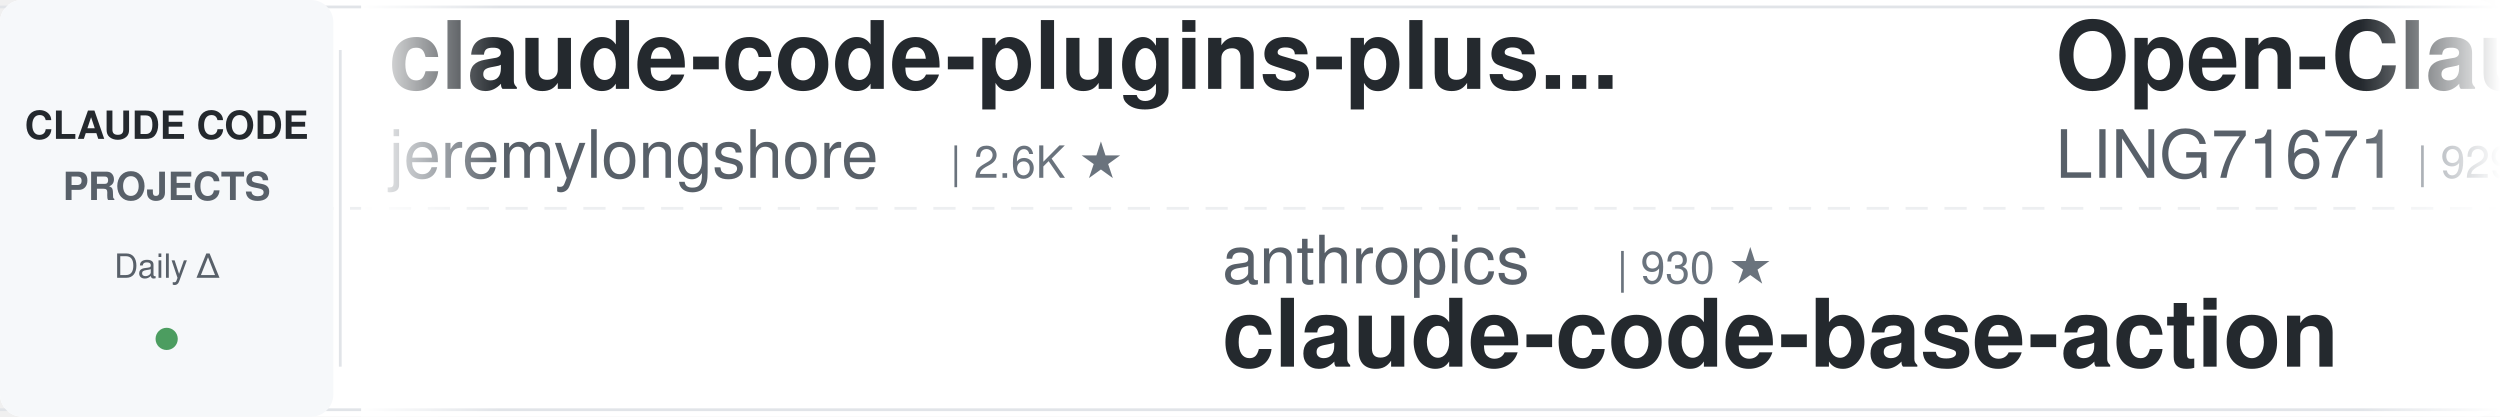
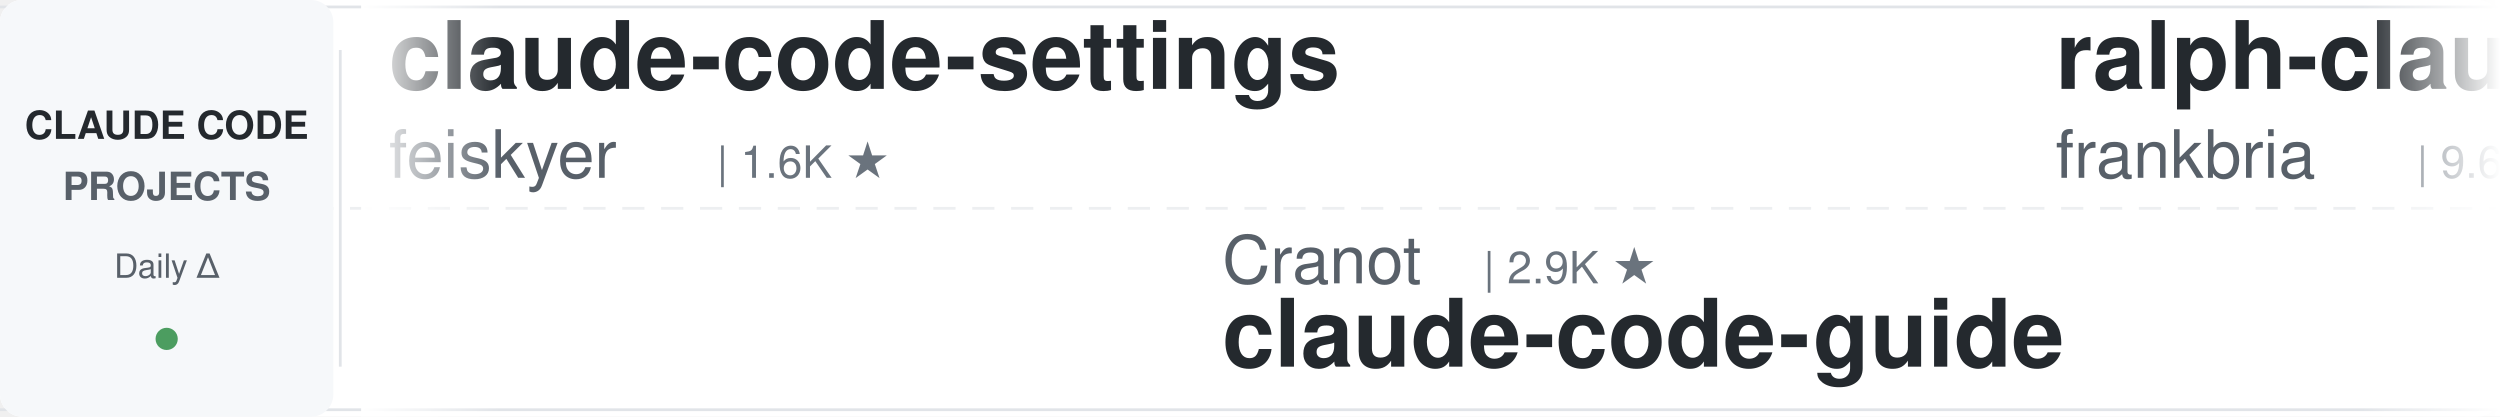
<svg xmlns="http://www.w3.org/2000/svg" width="900" height="150">
  <defs>
    <linearGradient id="leftFade" x1="0%" y1="0%" x2="100%" y2="0%">
      <stop offset="0%" style="stop-color:#ffffff;stop-opacity:1" />
      <stop offset="100%" style="stop-color:#ffffff;stop-opacity:0" />
    </linearGradient>
    <linearGradient id="rightFade" x1="0%" y1="0%" x2="100%" y2="0%">
      <stop offset="0%" style="stop-color:#ffffff;stop-opacity:0" />
      <stop offset="100%" style="stop-color:#ffffff;stop-opacity:1" />
    </linearGradient>
  </defs>
  <rect width="900" height="150" fill="#ffffff" rx="8" />
  <rect x="0" y="2" width="900" height="1" fill="#e1e4e8" />
  <rect x="0" y="147" width="900" height="1" fill="#e1e4e8" />
  <line x1="0" y1="75" x2="900" y2="75" stroke="#e1e4e8" stroke-width="1" stroke-dasharray="8 6" opacity="0.6" />
  <rect x="0" y="0" width="120" height="150" fill="#f6f8fa" rx="8" />
  <text x="60" y="50" font-family="-apple-system, BlinkMacSystemFont, 'Segoe UI', Helvetica, Arial, sans-serif" font-size="14" font-weight="600" fill="#24292e" text-anchor="middle">CLAUDE CODE</text>
  <text x="60" y="72" font-family="-apple-system, BlinkMacSystemFont, 'Segoe UI', Helvetica, Arial, sans-serif" font-size="14" font-weight="600" fill="#586069" text-anchor="middle">PROJECTS</text>
  <text x="60" y="100" font-family="-apple-system, BlinkMacSystemFont, 'Segoe UI', Helvetica, Arial, sans-serif" font-size="12" font-weight="500" fill="#586069" text-anchor="middle">Daily Δ</text>
  <circle cx="60" cy="122" r="4" fill="#22863a" opacity="0.8" />
  <rect x="122" y="18" width="1" height="114" fill="#e1e4e8" />
  <clipPath id="tickerClip">
    <rect x="130" y="0" width="770" height="150" />
  </clipPath>
  <g clip-path="url(#tickerClip)">
    <g id="tickerItems">
      <animateTransform attributeName="transform" attributeType="XML" type="translate" from="0 0" to="-3000 0" dur="54s" repeatCount="indefinite" />
      <g transform="translate(0, 0)">
-         <text x="140" y="32" font-family="-apple-system, BlinkMacSystemFont, 'Segoe UI', Helvetica, Arial, sans-serif" font-size="34" font-weight="600" fill="#24292e">claude-code-plugins-plus...</text>
-         <text x="140" y="64" font-family="-apple-system, BlinkMacSystemFont, 'Segoe UI', Helvetica, Arial, sans-serif" font-size="24" font-weight="400" fill="#586069">jeremylongshore</text>
-         <text x="342" y="64" font-family="-apple-system, BlinkMacSystemFont, 'Segoe UI', Helvetica, Arial, sans-serif" font-size="16" font-weight="500" fill="#6a737d">| 2.6K ★</text>
+         <text x="140" y="32" font-family="-apple-system, BlinkMacSystemFont, 'Segoe UI', Helvetica, Arial, sans-serif" font-size="34" font-weight="600" fill="#24292e">claude-code-settings</text>
+         <text x="140" y="64" font-family="-apple-system, BlinkMacSystemFont, 'Segoe UI', Helvetica, Arial, sans-serif" font-size="24" font-weight="400" fill="#586069">feiskyer</text>
+         <text x="258" y="64" font-family="-apple-system, BlinkMacSystemFont, 'Segoe UI', Helvetica, Arial, sans-serif" font-size="16" font-weight="500" fill="#6a737d">| 1.6K ★</text>
      </g>
      <g transform="translate(300, 0)">
+         <text x="140" y="102" font-family="-apple-system, BlinkMacSystemFont, 'Segoe UI', Helvetica, Arial, sans-serif" font-size="24" font-weight="400" fill="#586069">Cranot</text>
+         <text x="234" y="102" font-family="-apple-system, BlinkMacSystemFont, 'Segoe UI', Helvetica, Arial, sans-serif" font-size="16" font-weight="500" fill="#6a737d">| 2.9K ★</text>
+         <text x="140" y="132" font-family="-apple-system, BlinkMacSystemFont, 'Segoe UI', Helvetica, Arial, sans-serif" font-size="34" font-weight="600" fill="#24292e">claude-code-guide</text>
+       </g>
+       <g transform="translate(600, 0)">
+         <text x="140" y="32" font-family="-apple-system, BlinkMacSystemFont, 'Segoe UI', Helvetica, Arial, sans-serif" font-size="34" font-weight="600" fill="#24292e">ralph-claude-code</text>
+         <text x="140" y="64" font-family="-apple-system, BlinkMacSystemFont, 'Segoe UI', Helvetica, Arial, sans-serif" font-size="24" font-weight="400" fill="#586069">frankbria</text>
+         <text x="270" y="64" font-family="-apple-system, BlinkMacSystemFont, 'Segoe UI', Helvetica, Arial, sans-serif" font-size="16" font-weight="500" fill="#6a737d">| 9.6K ★</text>
+       </g>
+       <g transform="translate(900, 0)">
+         <text x="140" y="102" font-family="-apple-system, BlinkMacSystemFont, 'Segoe UI', Helvetica, Arial, sans-serif" font-size="24" font-weight="400" fill="#586069">huangserva</text>
+         <text x="282" y="102" font-family="-apple-system, BlinkMacSystemFont, 'Segoe UI', Helvetica, Arial, sans-serif" font-size="16" font-weight="500" fill="#6a737d">| 621 ★</text>
+         <text x="140" y="132" font-family="-apple-system, BlinkMacSystemFont, 'Segoe UI', Helvetica, Arial, sans-serif" font-size="34" font-weight="600" fill="#24292e">claude-code-cli</text>
+       </g>
+       <g transform="translate(1200, 0)">
+         <text x="140" y="32" font-family="-apple-system, BlinkMacSystemFont, 'Segoe UI', Helvetica, Arial, sans-serif" font-size="34" font-weight="600" fill="#24292e">claude-code-engineering</text>
+         <text x="140" y="64" font-family="-apple-system, BlinkMacSystemFont, 'Segoe UI', Helvetica, Arial, sans-serif" font-size="24" font-weight="400" fill="#586069">huangjia2019</text>
+         <text x="306" y="64" font-family="-apple-system, BlinkMacSystemFont, 'Segoe UI', Helvetica, Arial, sans-serif" font-size="16" font-weight="500" fill="#6a737d">| 1.0K ★</text>
+       </g>
+       <g transform="translate(1500, 0)">
        <text x="140" y="102" font-family="-apple-system, BlinkMacSystemFont, 'Segoe UI', Helvetica, Arial, sans-serif" font-size="24" font-weight="400" fill="#586069">anthropics</text>
-         <text x="282" y="102" font-family="-apple-system, BlinkMacSystemFont, 'Segoe UI', Helvetica, Arial, sans-serif" font-size="16" font-weight="500" fill="#6a737d">| 930 ★</text>
+         <text x="282" y="102" font-family="-apple-system, BlinkMacSystemFont, 'Segoe UI', Helvetica, Arial, sans-serif" font-size="16" font-weight="500" fill="#6a737d">| 932 ★</text>
        <text x="140" y="132" font-family="-apple-system, BlinkMacSystemFont, 'Segoe UI', Helvetica, Arial, sans-serif" font-size="34" font-weight="600" fill="#24292e">claude-code-base-action</text>
      </g>
-       <g transform="translate(600, 0)">
-         <text x="140" y="32" font-family="-apple-system, BlinkMacSystemFont, 'Segoe UI', Helvetica, Arial, sans-serif" font-size="34" font-weight="600" fill="#24292e">Open-ClaudeCode</text>
-         <text x="140" y="64" font-family="-apple-system, BlinkMacSystemFont, 'Segoe UI', Helvetica, Arial, sans-serif" font-size="24" font-weight="400" fill="#586069">LING71671</text>
-         <text x="270" y="64" font-family="-apple-system, BlinkMacSystemFont, 'Segoe UI', Helvetica, Arial, sans-serif" font-size="16" font-weight="500" fill="#6a737d">| 929 ★</text>
-       </g>
-       <g transform="translate(900, 0)">
-         <text x="140" y="102" font-family="-apple-system, BlinkMacSystemFont, 'Segoe UI', Helvetica, Arial, sans-serif" font-size="24" font-weight="400" fill="#586069">rohitg00</text>
-         <text x="258" y="102" font-family="-apple-system, BlinkMacSystemFont, 'Segoe UI', Helvetica, Arial, sans-serif" font-size="16" font-weight="500" fill="#6a737d">| 2.4K ★</text>
-         <text x="140" y="132" font-family="-apple-system, BlinkMacSystemFont, 'Segoe UI', Helvetica, Arial, sans-serif" font-size="34" font-weight="600" fill="#24292e">awesome-claude-code-tool...</text>
-       </g>
-       <g transform="translate(1200, 0)">
-         <text x="140" y="32" font-family="-apple-system, BlinkMacSystemFont, 'Segoe UI', Helvetica, Arial, sans-serif" font-size="34" font-weight="600" fill="#24292e">edmunds-claude-code</text>
-         <text x="140" y="64" font-family="-apple-system, BlinkMacSystemFont, 'Segoe UI', Helvetica, Arial, sans-serif" font-size="24" font-weight="400" fill="#586069">edmund-io</text>
-         <text x="270" y="64" font-family="-apple-system, BlinkMacSystemFont, 'Segoe UI', Helvetica, Arial, sans-serif" font-size="16" font-weight="500" fill="#6a737d">| 1.5K ★</text>
-       </g>
-       <g transform="translate(1500, 0)">
-         <text x="140" y="102" font-family="-apple-system, BlinkMacSystemFont, 'Segoe UI', Helvetica, Arial, sans-serif" font-size="24" font-weight="400" fill="#586069">Donchitos</text>
-         <text x="270" y="102" font-family="-apple-system, BlinkMacSystemFont, 'Segoe UI', Helvetica, Arial, sans-serif" font-size="16" font-weight="500" fill="#6a737d">| 23.5K ★</text>
-         <text x="140" y="132" font-family="-apple-system, BlinkMacSystemFont, 'Segoe UI', Helvetica, Arial, sans-serif" font-size="34" font-weight="600" fill="#24292e">Claude-Code-Game-Studios</text>
-       </g>
      <g transform="translate(1800, 0)">
-         <text x="140" y="32" font-family="-apple-system, BlinkMacSystemFont, 'Segoe UI', Helvetica, Arial, sans-serif" font-size="34" font-weight="600" fill="#24292e">claude-code-proxy</text>
-         <text x="140" y="64" font-family="-apple-system, BlinkMacSystemFont, 'Segoe UI', Helvetica, Arial, sans-serif" font-size="24" font-weight="400" fill="#586069">1rgs</text>
-         <text x="210" y="64" font-family="-apple-system, BlinkMacSystemFont, 'Segoe UI', Helvetica, Arial, sans-serif" font-size="16" font-weight="500" fill="#6a737d">| 3.7K ★</text>
+         <text x="140" y="32" font-family="-apple-system, BlinkMacSystemFont, 'Segoe UI', Helvetica, Arial, sans-serif" font-size="34" font-weight="600" fill="#24292e">claude-code-book</text>
+         <text x="140" y="64" font-family="-apple-system, BlinkMacSystemFont, 'Segoe UI', Helvetica, Arial, sans-serif" font-size="24" font-weight="400" fill="#586069">lintsinghua</text>
+         <text x="294" y="64" font-family="-apple-system, BlinkMacSystemFont, 'Segoe UI', Helvetica, Arial, sans-serif" font-size="16" font-weight="500" fill="#6a737d">| 4.0K ★</text>
      </g>
      <g transform="translate(2100, 0)">
-         <text x="140" y="102" font-family="-apple-system, BlinkMacSystemFont, 'Segoe UI', Helvetica, Arial, sans-serif" font-size="24" font-weight="400" fill="#586069">anthropics</text>
-         <text x="282" y="102" font-family="-apple-system, BlinkMacSystemFont, 'Segoe UI', Helvetica, Arial, sans-serif" font-size="16" font-weight="500" fill="#6a737d">| 5.7K ★</text>
-         <text x="140" y="132" font-family="-apple-system, BlinkMacSystemFont, 'Segoe UI', Helvetica, Arial, sans-serif" font-size="34" font-weight="600" fill="#24292e">claude-code-security-rev...</text>
+         <text x="140" y="102" font-family="-apple-system, BlinkMacSystemFont, 'Segoe UI', Helvetica, Arial, sans-serif" font-size="24" font-weight="400" fill="#586069">alejandrobalderas</text>
+         <text x="366" y="102" font-family="-apple-system, BlinkMacSystemFont, 'Segoe UI', Helvetica, Arial, sans-serif" font-size="16" font-weight="500" fill="#6a737d">| 2.7K ★</text>
+         <text x="140" y="132" font-family="-apple-system, BlinkMacSystemFont, 'Segoe UI', Helvetica, Arial, sans-serif" font-size="34" font-weight="600" fill="#24292e">claude-code-from-source</text>
      </g>
      <g transform="translate(2400, 0)">
-         <text x="140" y="32" font-family="-apple-system, BlinkMacSystemFont, 'Segoe UI', Helvetica, Arial, sans-serif" font-size="34" font-weight="600" fill="#24292e">claude-code-source</text>
-         <text x="140" y="64" font-family="-apple-system, BlinkMacSystemFont, 'Segoe UI', Helvetica, Arial, sans-serif" font-size="24" font-weight="400" fill="#586069">AprilNEA</text>
-         <text x="258" y="64" font-family="-apple-system, BlinkMacSystemFont, 'Segoe UI', Helvetica, Arial, sans-serif" font-size="16" font-weight="500" fill="#6a737d">| 392 ★</text>
+         <text x="140" y="32" font-family="-apple-system, BlinkMacSystemFont, 'Segoe UI', Helvetica, Arial, sans-serif" font-size="34" font-weight="600" fill="#24292e">claude-code-analysis</text>
+         <text x="140" y="64" font-family="-apple-system, BlinkMacSystemFont, 'Segoe UI', Helvetica, Arial, sans-serif" font-size="24" font-weight="400" fill="#586069">liuup</text>
+         <text x="222" y="64" font-family="-apple-system, BlinkMacSystemFont, 'Segoe UI', Helvetica, Arial, sans-serif" font-size="16" font-weight="500" fill="#6a737d">| 3.7K ★</text>
      </g>
      <g transform="translate(2700, 0)">
-         <text x="140" y="102" font-family="-apple-system, BlinkMacSystemFont, 'Segoe UI', Helvetica, Arial, sans-serif" font-size="24" font-weight="400" fill="#586069">anthropics</text>
-         <text x="282" y="102" font-family="-apple-system, BlinkMacSystemFont, 'Segoe UI', Helvetica, Arial, sans-serif" font-size="16" font-weight="500" fill="#6a737d">| 8.5K ★</text>
-         <text x="140" y="132" font-family="-apple-system, BlinkMacSystemFont, 'Segoe UI', Helvetica, Arial, sans-serif" font-size="34" font-weight="600" fill="#24292e">claude-code-action</text>
+         <text x="140" y="102" font-family="-apple-system, BlinkMacSystemFont, 'Segoe UI', Helvetica, Arial, sans-serif" font-size="24" font-weight="400" fill="#586069">edmund-io</text>
+         <text x="270" y="102" font-family="-apple-system, BlinkMacSystemFont, 'Segoe UI', Helvetica, Arial, sans-serif" font-size="16" font-weight="500" fill="#6a737d">| 1.5K ★</text>
+         <text x="140" y="132" font-family="-apple-system, BlinkMacSystemFont, 'Segoe UI', Helvetica, Arial, sans-serif" font-size="34" font-weight="600" fill="#24292e">edmunds-claude-code</text>
      </g>
      <g transform="translate(3000, 0)">
-         <text x="140" y="32" font-family="-apple-system, BlinkMacSystemFont, 'Segoe UI', Helvetica, Arial, sans-serif" font-size="34" font-weight="600" fill="#24292e">claude-code-plugins-plus...</text>
-         <text x="140" y="64" font-family="-apple-system, BlinkMacSystemFont, 'Segoe UI', Helvetica, Arial, sans-serif" font-size="24" font-weight="400" fill="#586069">jeremylongshore</text>
-         <text x="342" y="64" font-family="-apple-system, BlinkMacSystemFont, 'Segoe UI', Helvetica, Arial, sans-serif" font-size="16" font-weight="500" fill="#6a737d">| 2.6K ★</text>
+         <text x="140" y="32" font-family="-apple-system, BlinkMacSystemFont, 'Segoe UI', Helvetica, Arial, sans-serif" font-size="34" font-weight="600" fill="#24292e">claude-code-settings</text>
+         <text x="140" y="64" font-family="-apple-system, BlinkMacSystemFont, 'Segoe UI', Helvetica, Arial, sans-serif" font-size="24" font-weight="400" fill="#586069">feiskyer</text>
+         <text x="258" y="64" font-family="-apple-system, BlinkMacSystemFont, 'Segoe UI', Helvetica, Arial, sans-serif" font-size="16" font-weight="500" fill="#6a737d">| 1.6K ★</text>
      </g>
      <g transform="translate(3300, 0)">
-         <text x="140" y="102" font-family="-apple-system, BlinkMacSystemFont, 'Segoe UI', Helvetica, Arial, sans-serif" font-size="24" font-weight="400" fill="#586069">anthropics</text>
-         <text x="282" y="102" font-family="-apple-system, BlinkMacSystemFont, 'Segoe UI', Helvetica, Arial, sans-serif" font-size="16" font-weight="500" fill="#6a737d">| 930 ★</text>
-         <text x="140" y="132" font-family="-apple-system, BlinkMacSystemFont, 'Segoe UI', Helvetica, Arial, sans-serif" font-size="34" font-weight="600" fill="#24292e">claude-code-base-action</text>
+         <text x="140" y="102" font-family="-apple-system, BlinkMacSystemFont, 'Segoe UI', Helvetica, Arial, sans-serif" font-size="24" font-weight="400" fill="#586069">Cranot</text>
+         <text x="234" y="102" font-family="-apple-system, BlinkMacSystemFont, 'Segoe UI', Helvetica, Arial, sans-serif" font-size="16" font-weight="500" fill="#6a737d">| 2.9K ★</text>
+         <text x="140" y="132" font-family="-apple-system, BlinkMacSystemFont, 'Segoe UI', Helvetica, Arial, sans-serif" font-size="34" font-weight="600" fill="#24292e">claude-code-guide</text>
      </g>
      <g transform="translate(3600, 0)">
-         <text x="140" y="32" font-family="-apple-system, BlinkMacSystemFont, 'Segoe UI', Helvetica, Arial, sans-serif" font-size="34" font-weight="600" fill="#24292e">Open-ClaudeCode</text>
-         <text x="140" y="64" font-family="-apple-system, BlinkMacSystemFont, 'Segoe UI', Helvetica, Arial, sans-serif" font-size="24" font-weight="400" fill="#586069">LING71671</text>
-         <text x="270" y="64" font-family="-apple-system, BlinkMacSystemFont, 'Segoe UI', Helvetica, Arial, sans-serif" font-size="16" font-weight="500" fill="#6a737d">| 929 ★</text>
+         <text x="140" y="32" font-family="-apple-system, BlinkMacSystemFont, 'Segoe UI', Helvetica, Arial, sans-serif" font-size="34" font-weight="600" fill="#24292e">ralph-claude-code</text>
+         <text x="140" y="64" font-family="-apple-system, BlinkMacSystemFont, 'Segoe UI', Helvetica, Arial, sans-serif" font-size="24" font-weight="400" fill="#586069">frankbria</text>
+         <text x="270" y="64" font-family="-apple-system, BlinkMacSystemFont, 'Segoe UI', Helvetica, Arial, sans-serif" font-size="16" font-weight="500" fill="#6a737d">| 9.6K ★</text>
      </g>
      <g transform="translate(3900, 0)">
-         <text x="140" y="102" font-family="-apple-system, BlinkMacSystemFont, 'Segoe UI', Helvetica, Arial, sans-serif" font-size="24" font-weight="400" fill="#586069">rohitg00</text>
-         <text x="258" y="102" font-family="-apple-system, BlinkMacSystemFont, 'Segoe UI', Helvetica, Arial, sans-serif" font-size="16" font-weight="500" fill="#6a737d">| 2.4K ★</text>
-         <text x="140" y="132" font-family="-apple-system, BlinkMacSystemFont, 'Segoe UI', Helvetica, Arial, sans-serif" font-size="34" font-weight="600" fill="#24292e">awesome-claude-code-tool...</text>
+         <text x="140" y="102" font-family="-apple-system, BlinkMacSystemFont, 'Segoe UI', Helvetica, Arial, sans-serif" font-size="24" font-weight="400" fill="#586069">huangserva</text>
+         <text x="282" y="102" font-family="-apple-system, BlinkMacSystemFont, 'Segoe UI', Helvetica, Arial, sans-serif" font-size="16" font-weight="500" fill="#6a737d">| 621 ★</text>
+         <text x="140" y="132" font-family="-apple-system, BlinkMacSystemFont, 'Segoe UI', Helvetica, Arial, sans-serif" font-size="34" font-weight="600" fill="#24292e">claude-code-cli</text>
      </g>
    </g>
  </g>
  <rect x="130" y="0" width="50" height="150" fill="url(#leftFade)" />
  <rect x="850" y="0" width="50" height="150" fill="url(#rightFade)" />
</svg>
